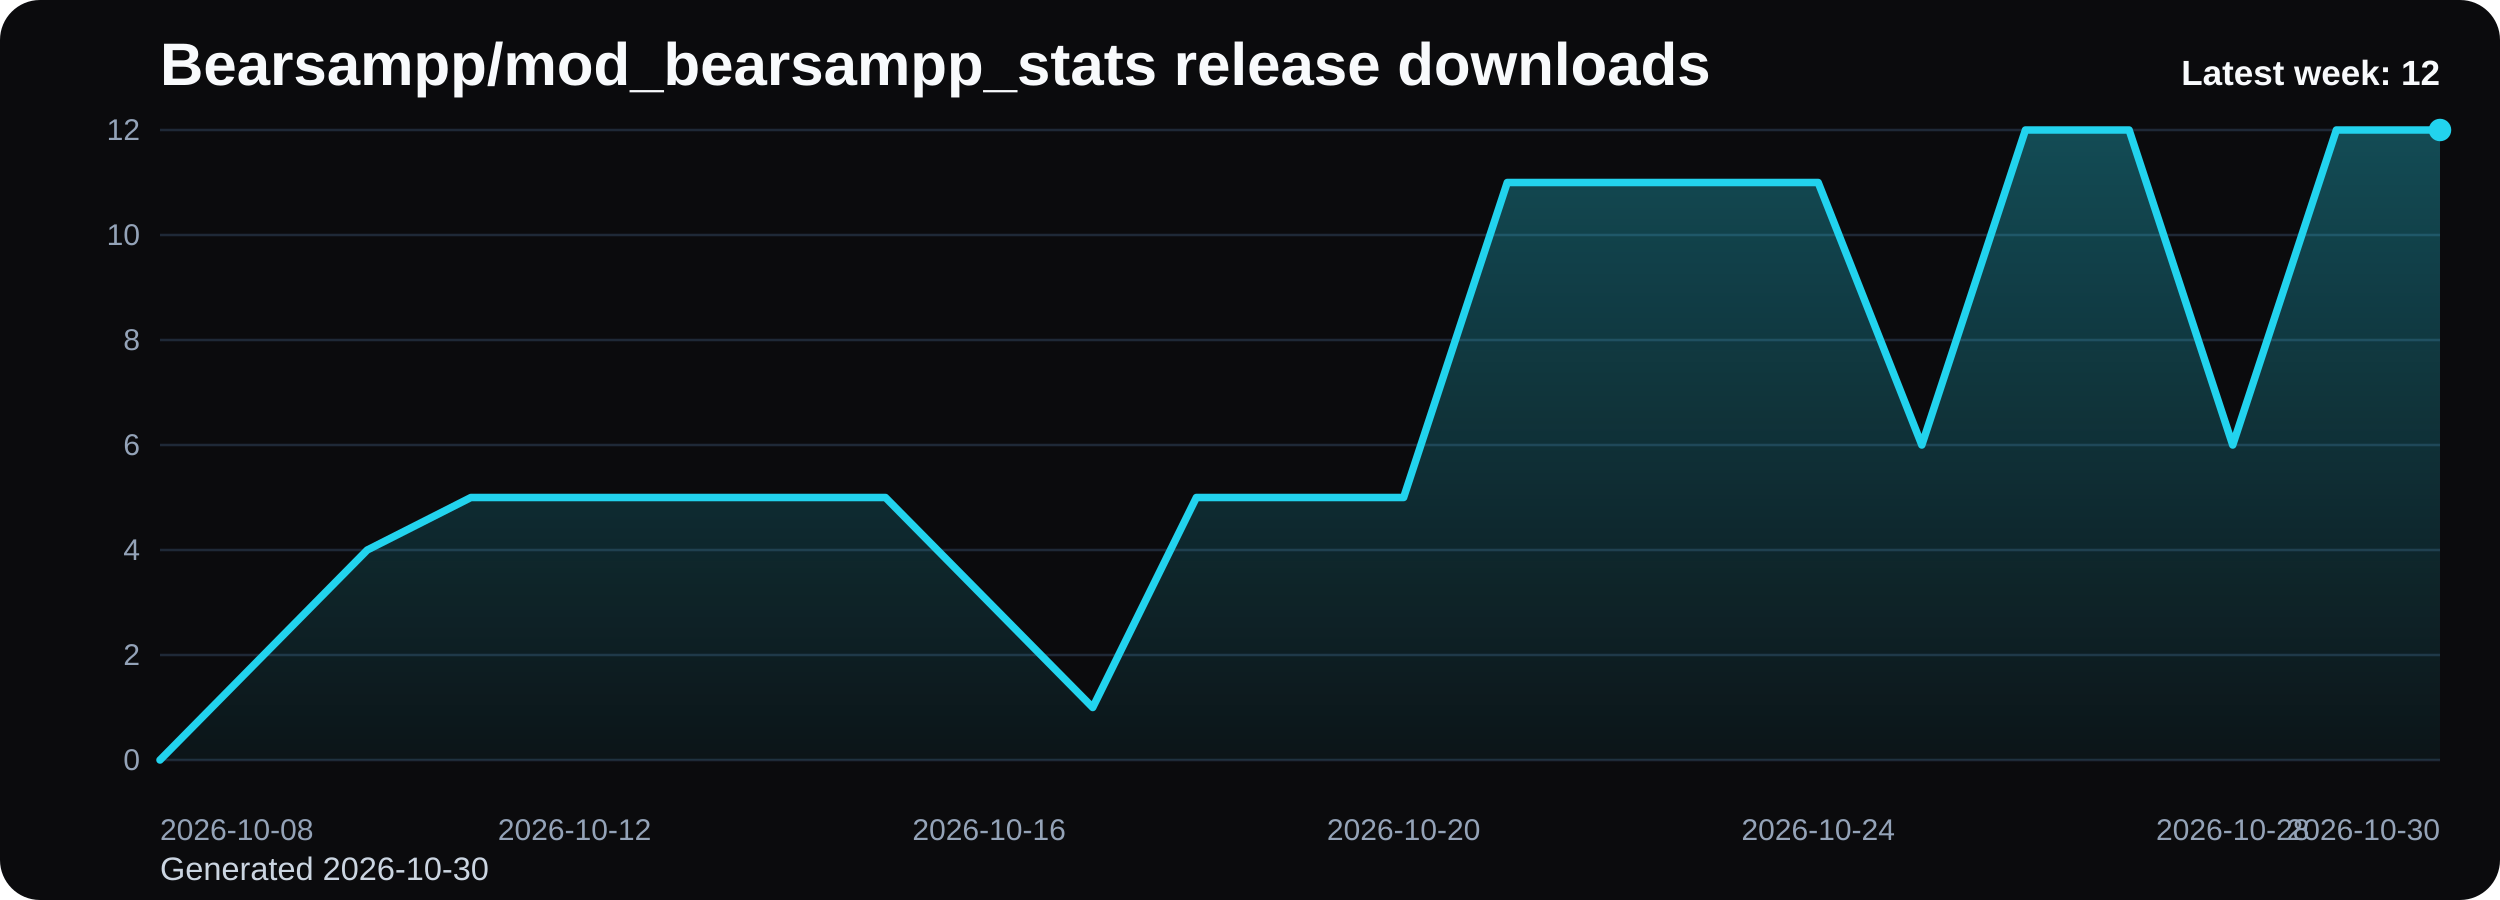
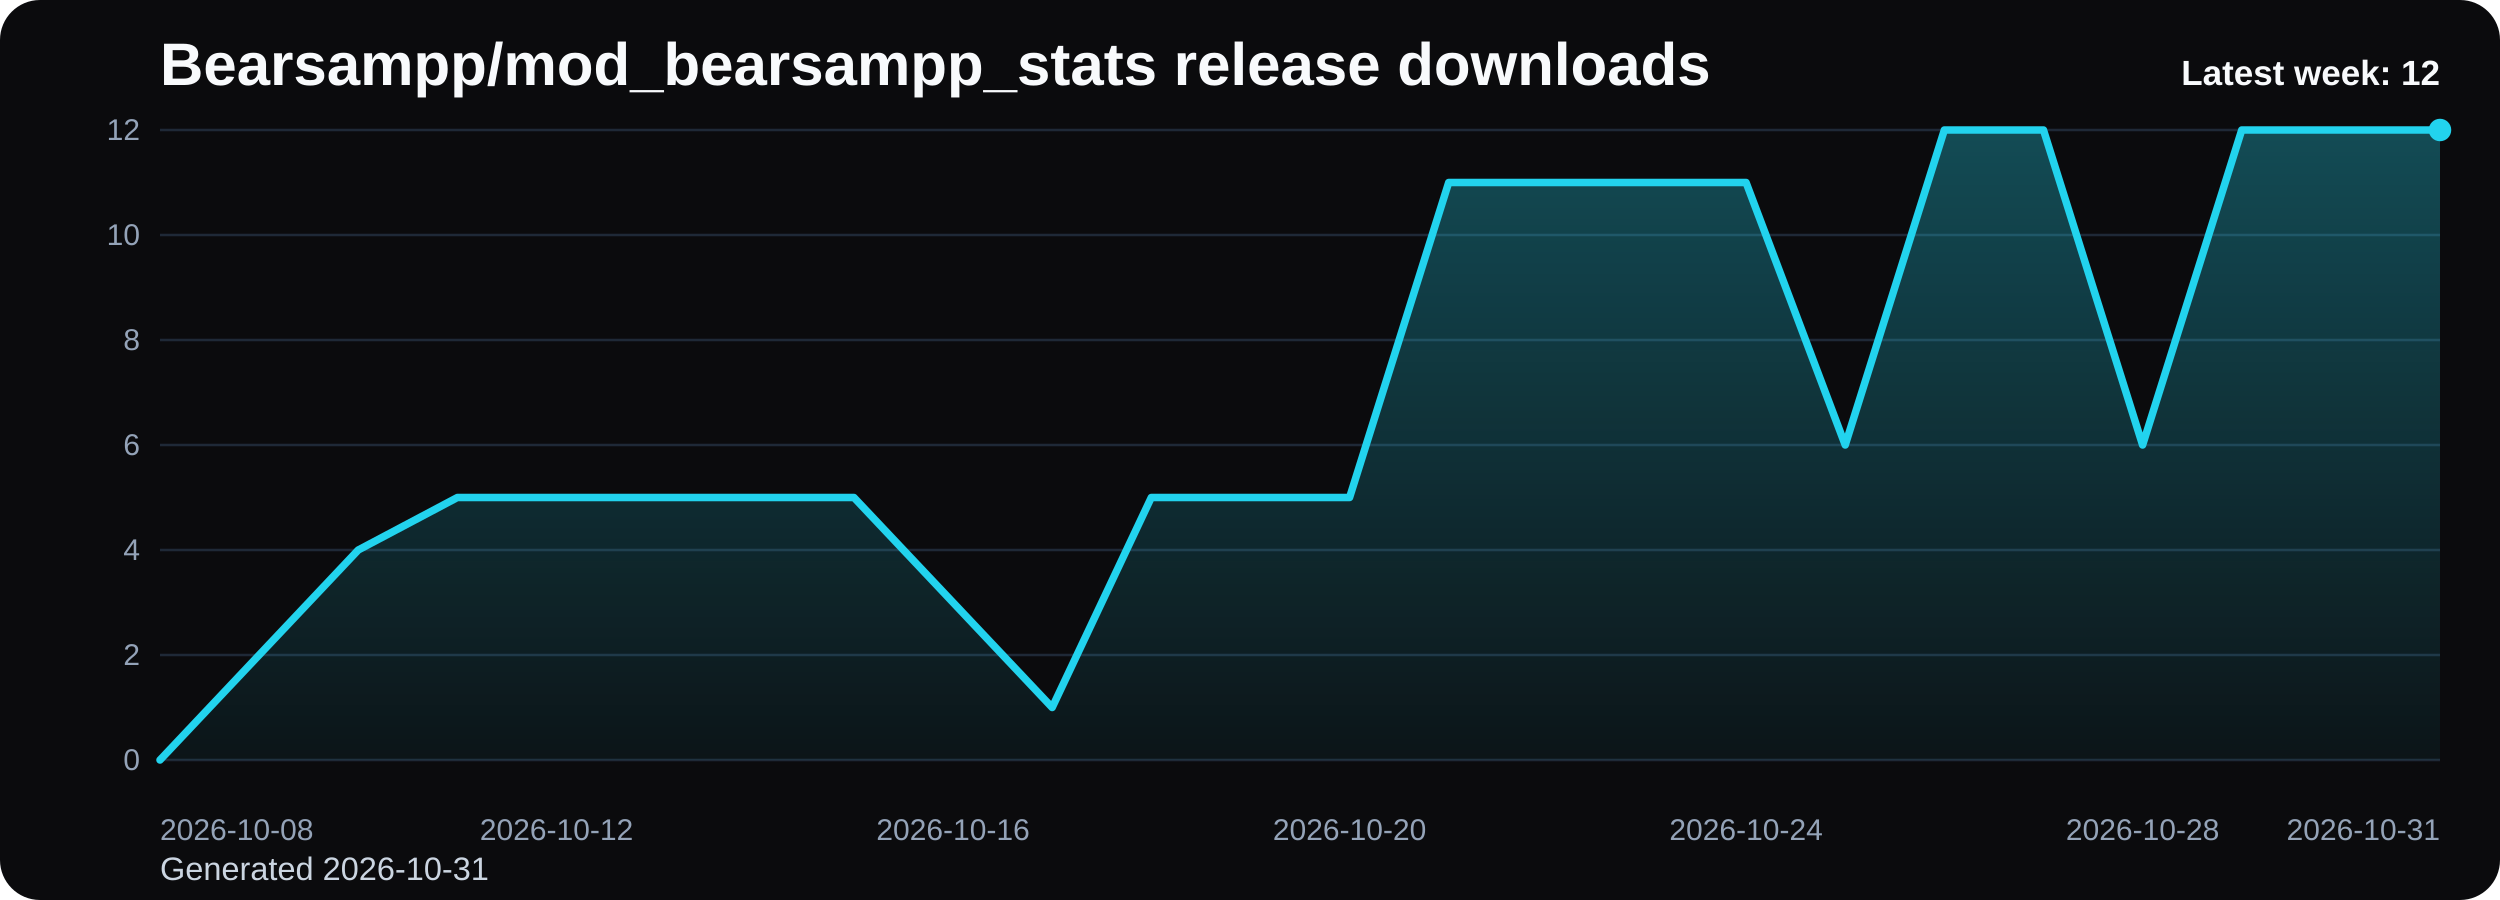
<svg xmlns="http://www.w3.org/2000/svg" viewBox="0 0 1000 360" role="img" aria-label="Bearsampp/mod_bearsampp_stats release downloads chart">
  <defs>
    <linearGradient id="fill-weekly-black" x1="0" y1="0" x2="0" y2="1">
      <stop offset="0%" stop-color="#22d3ee" stop-opacity="0.32" />
      <stop offset="100%" stop-color="#22d3ee" stop-opacity="0.05" />
    </linearGradient>
    <style>
      .bg { fill: #0b0b0d; }
      .title { font: 700 24px Arial, sans-serif; fill: #f8fafc; }
      .sub { font: 400 13px Arial, sans-serif; fill: #cbd5e1; }
      .grid { stroke: #1f2937; stroke-width: 1; }
      .axis { font: 400 12px Arial, sans-serif; fill: #94a3b8; }
      .line { fill: none; stroke: #22d3ee; stroke-width: 3; stroke-linecap: round; stroke-linejoin: round; }
      .dot { fill: #22d3ee; }
      .value { font: 600 11px Arial, sans-serif; fill: #cbd5e1; }
      .latest { font: 700 14px Arial, sans-serif; fill: #f8fafc; }
    </style>
  </defs>
  <rect class="bg" x="0" y="0" width="1000" height="360" rx="16" />
  <text class="title" x="64" y="34">Bearsampp/mod_bearsampp_stats release downloads</text>
-   <text class="sub" x="64" y="352">Generated 2026-10-30</text>
+   <text class="sub" x="64" y="352">Generated 2026-10-31</text>
  <line x1="64" y1="52.00" x2="976" y2="52.00" class="grid" />
  <text x="56" y="56.00" text-anchor="end" class="axis">12</text>
  <line x1="64" y1="94.00" x2="976" y2="94.00" class="grid" />
  <text x="56" y="98.00" text-anchor="end" class="axis">10</text>
  <line x1="64" y1="136.00" x2="976" y2="136.00" class="grid" />
  <text x="56" y="140.00" text-anchor="end" class="axis">8</text>
  <line x1="64" y1="178.00" x2="976" y2="178.00" class="grid" />
  <text x="56" y="182.00" text-anchor="end" class="axis">6</text>
  <line x1="64" y1="220.00" x2="976" y2="220.00" class="grid" />
  <text x="56" y="224.00" text-anchor="end" class="axis">4</text>
  <line x1="64" y1="262.00" x2="976" y2="262.00" class="grid" />
  <text x="56" y="266.00" text-anchor="end" class="axis">2</text>
  <line x1="64" y1="304.00" x2="976" y2="304.00" class="grid" />
  <text x="56" y="308.00" text-anchor="end" class="axis">0</text>
-   <path d="M 64.00 304 L 64.00 304.00 L 105.45 262.00 L 146.91 220.00 L 188.36 199.00 L 229.82 199.00 L 271.27 199.00 L 312.73 199.00 L 354.18 199.00 L 395.64 241.00 L 437.09 283.00 L 478.55 199.00 L 520.00 199.00 L 561.45 199.00 L 602.91 73.00 L 644.36 73.00 L 685.82 73.00 L 727.27 73.00 L 768.73 178.00 L 810.18 52.00 L 851.64 52.00 L 893.09 178.00 L 934.55 52.00 L 976.00 52.00 L 976.00 304 Z" fill="url(#fill-weekly-black)" />
-   <polyline class="line" points="64.00,304.00 105.45,262.00 146.91,220.00 188.36,199.00 229.82,199.00 271.27,199.00 312.73,199.00 354.18,199.00 395.64,241.00 437.09,283.00 478.55,199.00 520.00,199.00 561.45,199.00 602.91,73.00 644.36,73.00 685.82,73.00 727.27,73.00 768.73,178.00 810.18,52.00 851.64,52.00 893.09,178.00 934.55,52.00 976.00,52.00" />
+   <path d="M 64.00 304 L 64.00 304.00 L 103.65 262.00 L 143.30 220.00 L 182.96 199.00 L 222.61 199.00 L 262.26 199.00 L 301.91 199.00 L 341.57 199.00 L 381.22 241.00 L 420.87 283.00 L 460.52 199.00 L 500.17 199.00 L 539.83 199.00 L 579.48 73.00 L 619.13 73.00 L 658.78 73.00 L 698.43 73.00 L 738.09 178.00 L 777.74 52.00 L 817.39 52.00 L 857.04 178.00 L 896.70 52.00 L 936.35 52.00 L 976.00 52.00 L 976.00 304 Z" fill="url(#fill-weekly-black)" />
+   <polyline class="line" points="64.00,304.00 103.65,262.00 143.30,220.00 182.96,199.00 222.61,199.00 262.26,199.00 301.91,199.00 341.57,199.00 381.22,241.00 420.87,283.00 460.52,199.00 500.17,199.00 539.83,199.00 579.48,73.00 619.13,73.00 658.78,73.00 698.43,73.00 738.09,178.00 777.74,52.00 817.39,52.00 857.04,178.00 896.70,52.00 936.35,52.00 976.00,52.00" />
  <circle class="dot" cx="976.00" cy="52.00" r="4.5" />
  <text class="axis" x="64.00" y="336" text-anchor="start">2026-10-08</text>
-   <text class="axis" x="229.82" y="336" text-anchor="middle">2026-10-12</text>
-   <text class="axis" x="395.64" y="336" text-anchor="middle">2026-10-16</text>
-   <text class="axis" x="561.45" y="336" text-anchor="middle">2026-10-20</text>
-   <text class="axis" x="727.27" y="336" text-anchor="middle">2026-10-24</text>
-   <text class="axis" x="893.09" y="336" text-anchor="middle">2026-10-28</text>
-   <text class="axis" x="976.00" y="336" text-anchor="end">2026-10-30</text>
+   <text class="axis" x="222.61" y="336" text-anchor="middle">2026-10-12</text>
+   <text class="axis" x="381.22" y="336" text-anchor="middle">2026-10-16</text>
+   <text class="axis" x="539.83" y="336" text-anchor="middle">2026-10-20</text>
+   <text class="axis" x="698.43" y="336" text-anchor="middle">2026-10-24</text>
+   <text class="axis" x="857.04" y="336" text-anchor="middle">2026-10-28</text>
+   <text class="axis" x="976.00" y="336" text-anchor="end">2026-10-31</text>
  <text class="latest" x="976" y="34" text-anchor="end">Latest week: 12</text>
</svg>
